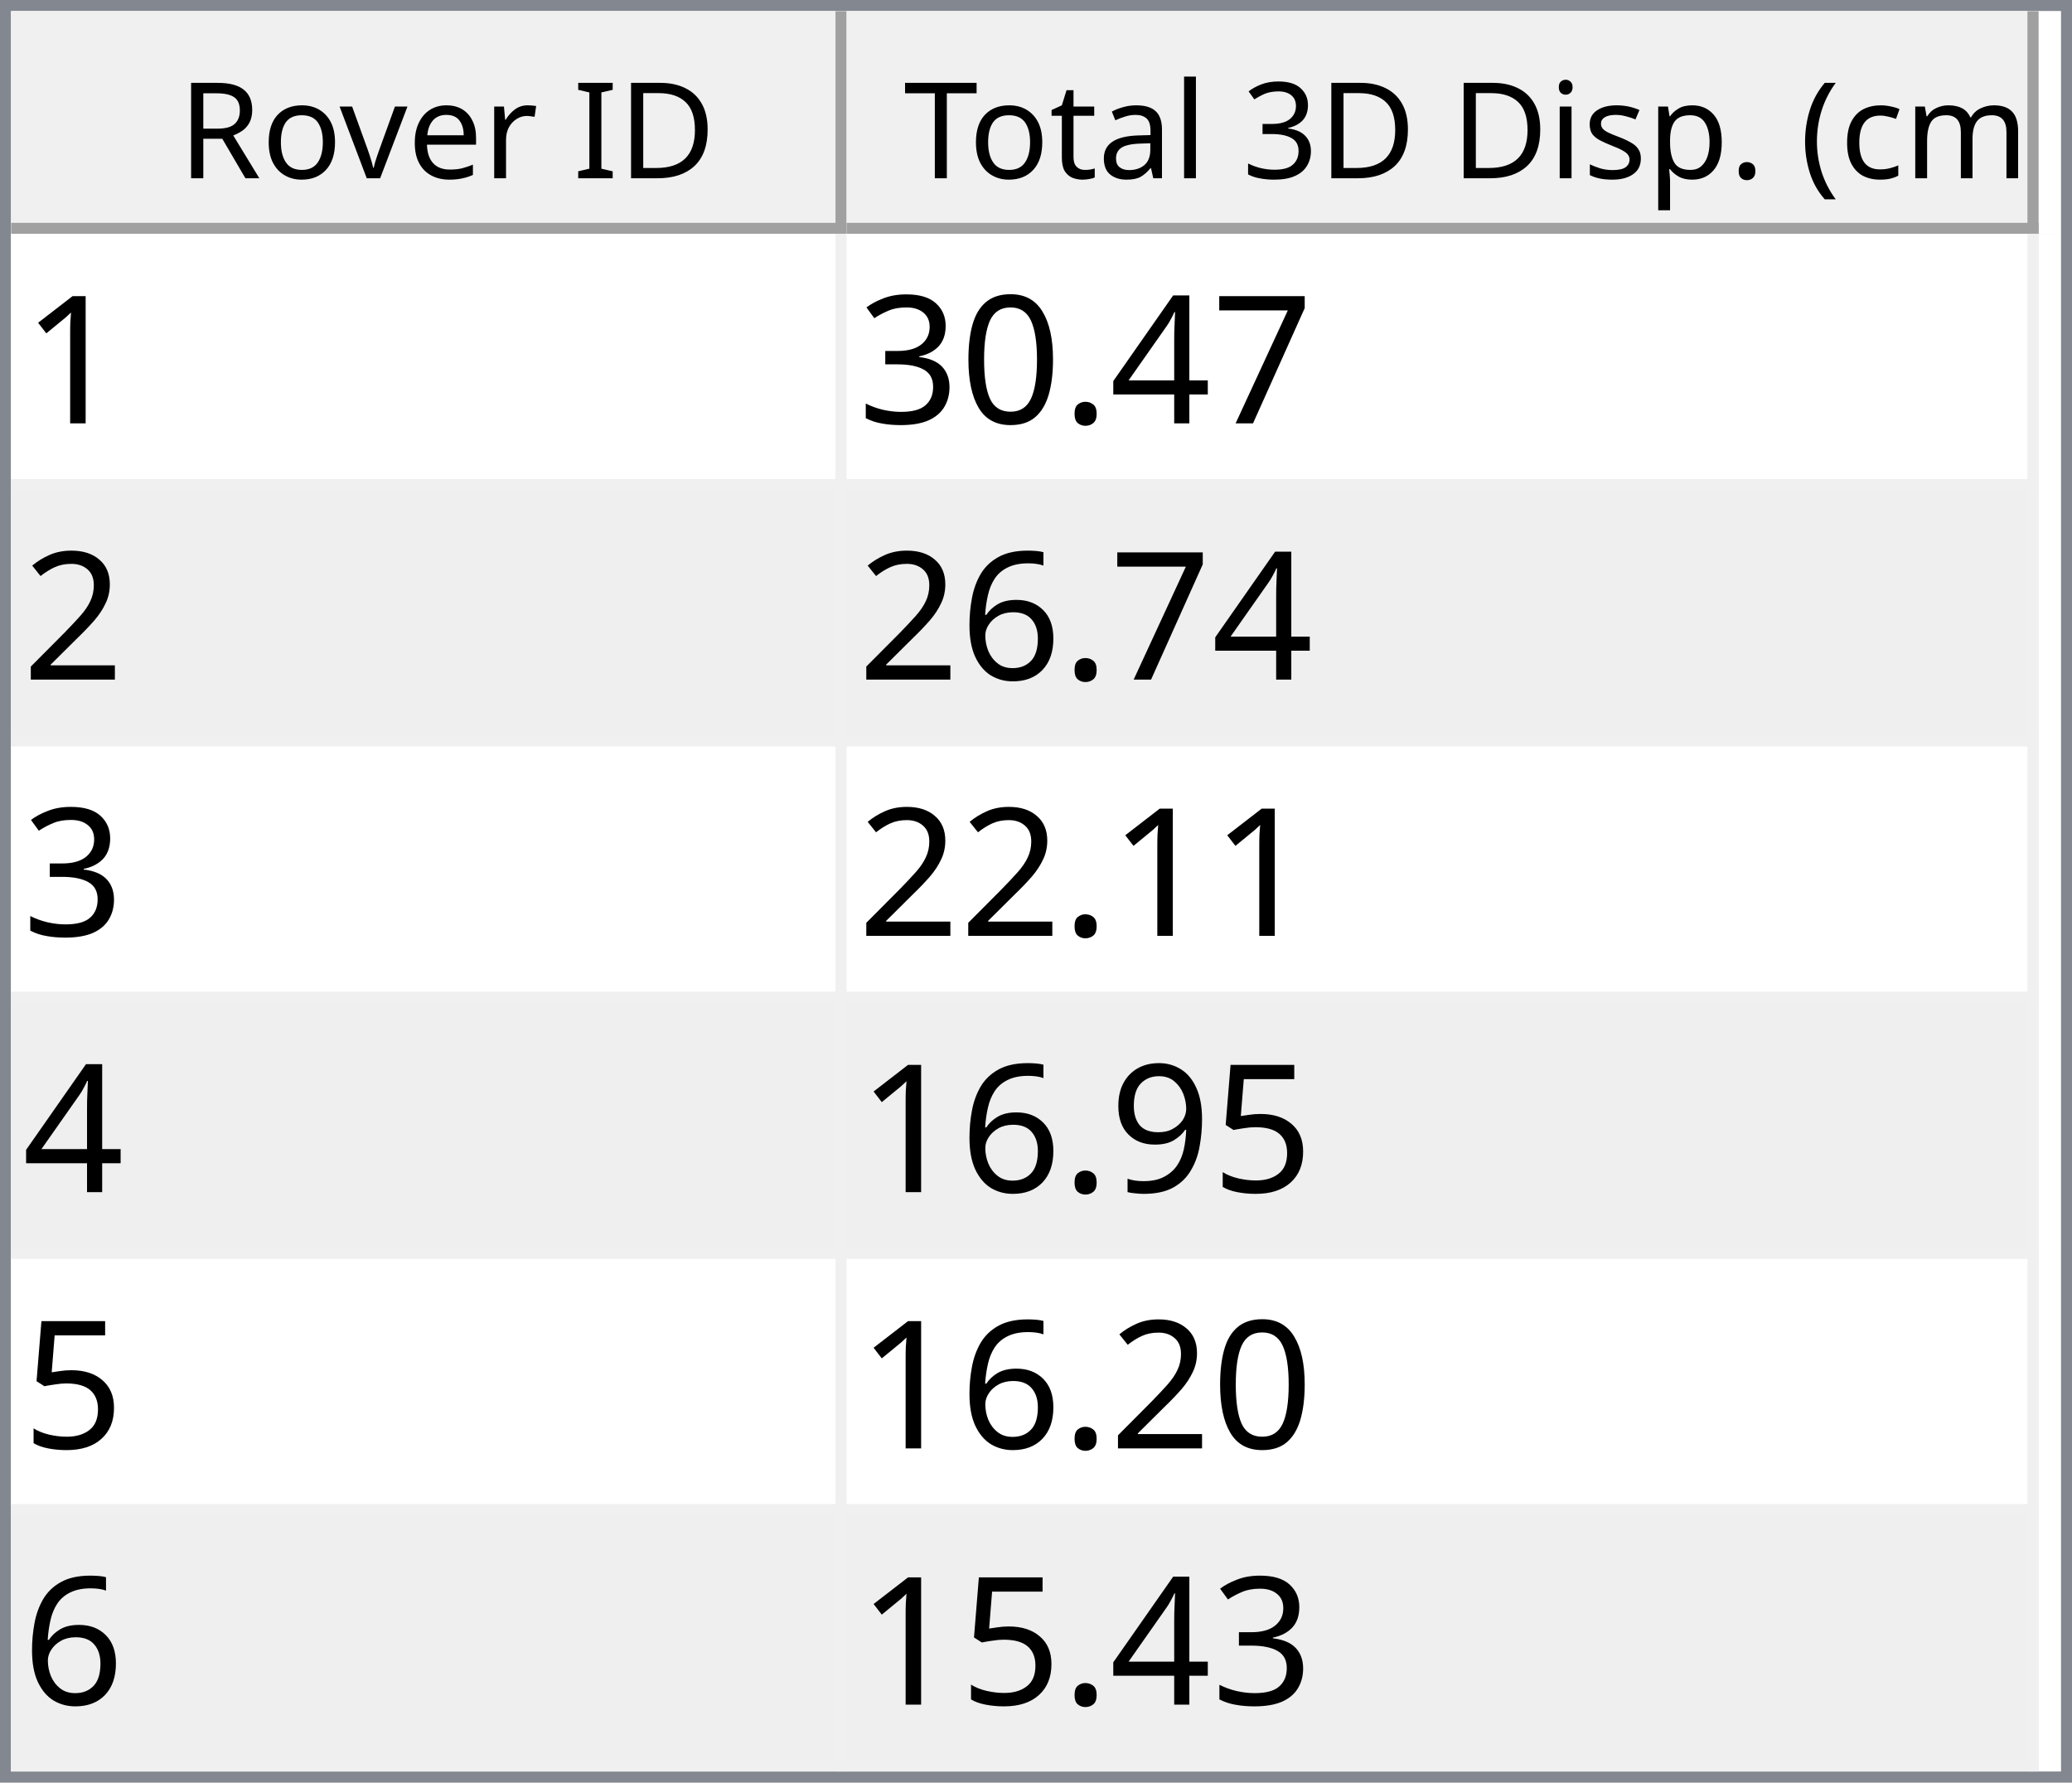
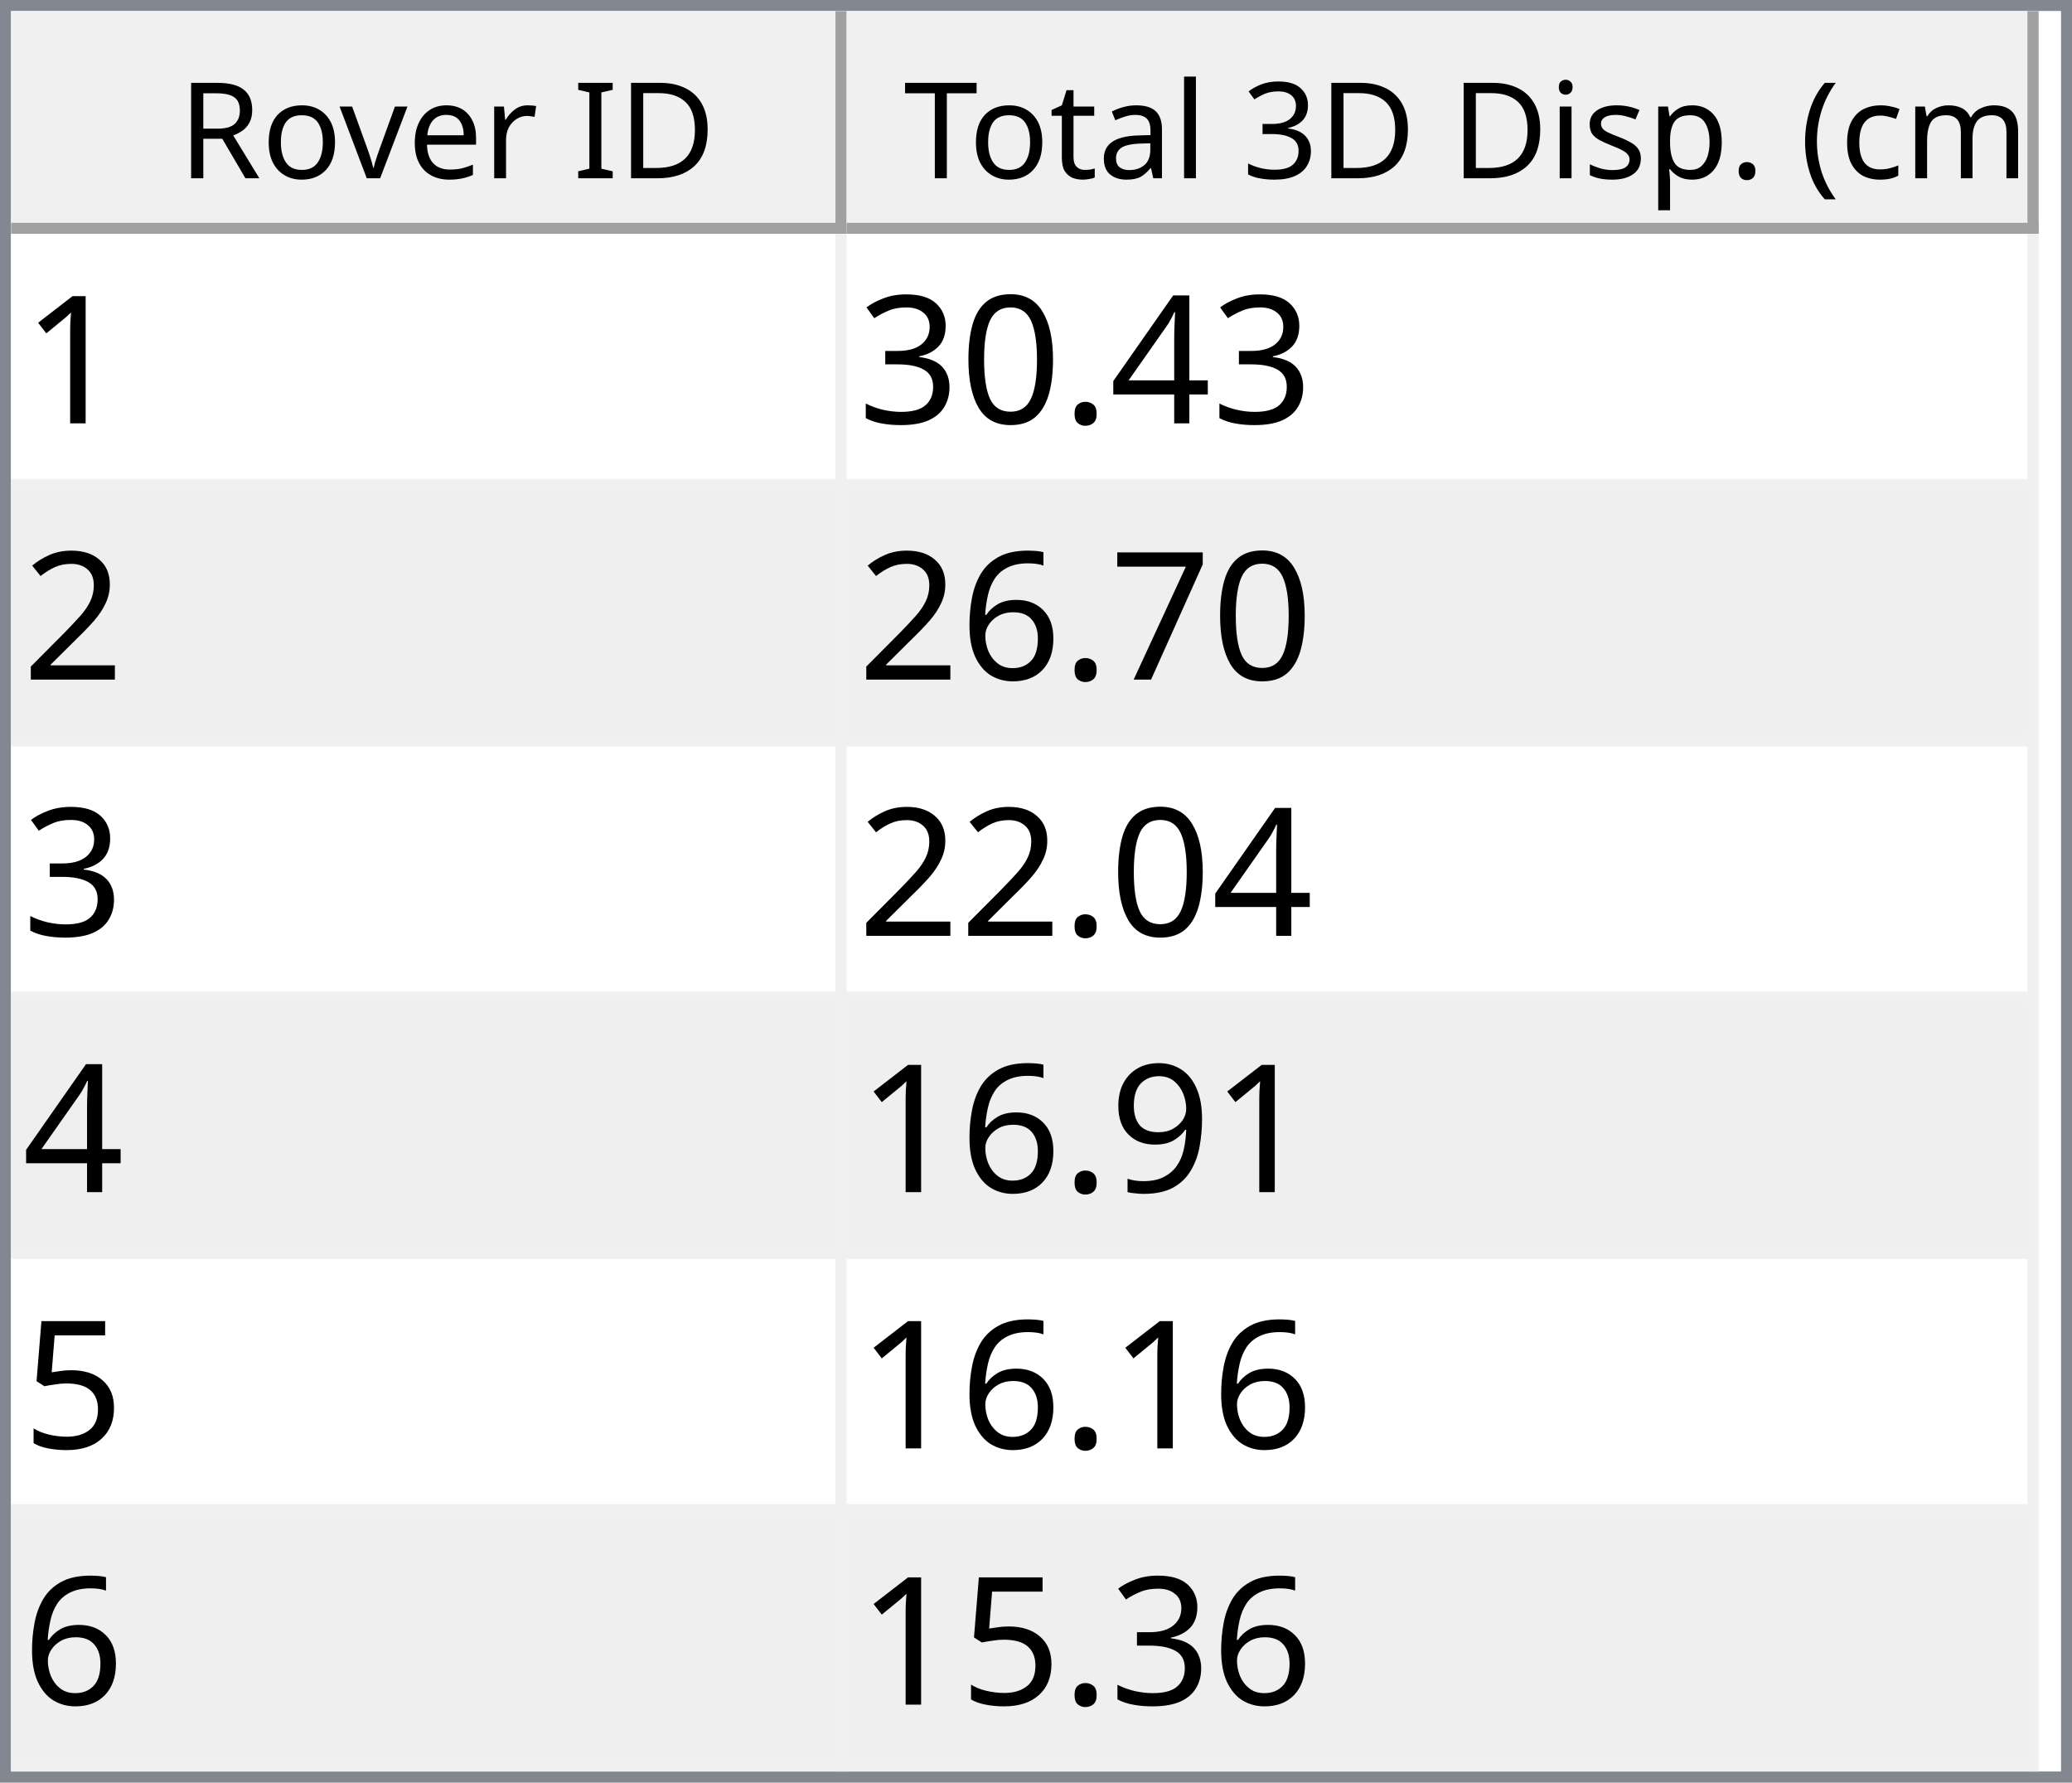
<svg xmlns="http://www.w3.org/2000/svg" style="fill-opacity:1; color-rendering:auto; color-interpolation:auto; text-rendering:auto; stroke:black; stroke-linecap:square; stroke-miterlimit:10; shape-rendering:auto; stroke-opacity:1; fill:black; stroke-dasharray:none; font-weight:normal; stroke-width:1; font-family:'Dialog'; font-style:normal; stroke-linejoin:miter; font-size:12px; stroke-dashoffset:0; image-rendering:auto;" width="186" height="160">
  <defs id="genericDefs" />
  <g>
    <defs id="defs1">
      <clipPath clipPathUnits="userSpaceOnUse" id="clipPath1">
        <path d="M0 0 L186 0 L186 160 L0 160 L0 0 Z" />
      </clipPath>
      <clipPath clipPathUnits="userSpaceOnUse" id="clipPath2">
        <path d="M0 0 L0 160 L186 160 L186 0 Z" />
      </clipPath>
      <clipPath clipPathUnits="userSpaceOnUse" id="clipPath3">
        <path d="M0 0 L0 20 L184 20 L184 0 Z" />
      </clipPath>
      <clipPath clipPathUnits="userSpaceOnUse" id="clipPath4">
        <path d="M0 0 L0 20 L75 20 L75 0 Z" />
      </clipPath>
      <clipPath clipPathUnits="userSpaceOnUse" id="clipPath5">
        <path d="M1 1 L1 19 L74 19 L74 1 Z" />
      </clipPath>
      <clipPath clipPathUnits="userSpaceOnUse" id="clipPath6">
        <path d="M0 0 L0 18 L73 18 L73 0 Z" />
      </clipPath>
      <clipPath clipPathUnits="userSpaceOnUse" id="clipPath7">
        <path d="M-0.5 -0.5 L-0.5 19.5 L74.5 19.5 L74.5 -0.5 Z" />
      </clipPath>
      <clipPath clipPathUnits="userSpaceOnUse" id="clipPath8">
        <path d="M0 0 L0 20 L107 20 L107 0 Z" />
      </clipPath>
      <clipPath clipPathUnits="userSpaceOnUse" id="clipPath9">
        <path d="M1 1 L1 19 L106 19 L106 1 Z" />
      </clipPath>
      <clipPath clipPathUnits="userSpaceOnUse" id="clipPath10">
        <path d="M0 0 L0 18 L105 18 L105 0 Z" />
      </clipPath>
      <clipPath clipPathUnits="userSpaceOnUse" id="clipPath11">
        <path d="M-0.5 -0.5 L-0.5 19.5 L106.5 19.5 L106.5 -0.5 Z" />
      </clipPath>
      <clipPath clipPathUnits="userSpaceOnUse" id="clipPath12">
        <path d="M0 0 L0 138 L184 138 L184 0 Z" />
      </clipPath>
      <clipPath clipPathUnits="userSpaceOnUse" id="clipPath13">
        <path d="M0 0 L0 138 L182 138 L182 0 Z" />
      </clipPath>
      <clipPath clipPathUnits="userSpaceOnUse" id="clipPath14">
        <path d="M-0.5 -0.5 L-0.5 137.5 L181.5 137.5 L181.5 -0.5 Z" />
      </clipPath>
      <clipPath clipPathUnits="userSpaceOnUse" id="clipPath15">
        <path d="M0 0 L0 22 L74 22 L74 0 Z" />
      </clipPath>
      <clipPath clipPathUnits="userSpaceOnUse" id="clipPath16">
        <path d="M0 0 L0 22 L106 22 L106 0 Z" />
      </clipPath>
      <font horiz-adv-x="64.551" id="font1">
        <font-face ascent="107.91" descent="25.098" units-per-em="100" style="font-style:normal; font-family:Segoe UI; font-weight:normal;" />
        <missing-glyph horiz-adv-x="64.551" d="M8.109 0 L8.109 68.266 L56.453 68.266 L56.453 0 L8.109 0 ZM15.328 7.234 L49.219 7.234 L49.219 61.031 L15.328 61.031 L15.328 7.234 Z" />
        <glyph unicode="D" horiz-adv-x="70.117" d="M9.188 0 L9.188 70.016 L28.516 70.016 Q65.531 70.016 65.531 35.891 Q65.531 19.672 55.25 9.836 Q44.969 0 27.734 0 L9.188 0 ZM17.391 62.594 L17.391 7.422 L27.828 7.422 Q41.609 7.422 49.273 14.797 Q56.938 22.172 56.938 35.688 Q56.938 62.594 28.328 62.594 L17.391 62.594 Z" />
        <glyph unicode="I" horiz-adv-x="26.611" d="M17.391 0 L9.188 0 L9.188 70.016 L17.391 70.016 L17.391 0 Z" />
        <glyph unicode=" " horiz-adv-x="27.393" d="" />
        <glyph unicode="r" horiz-adv-x="34.766" d="M34.188 41.891 Q32.078 43.5 28.125 43.5 Q23 43.5 19.555 38.672 Q16.109 33.844 16.109 25.484 L16.109 0 L8.109 0 L8.109 50 L16.109 50 L16.109 39.703 L16.312 39.703 Q18.016 44.969 21.531 47.922 Q25.047 50.875 29.391 50.875 Q32.516 50.875 34.188 50.203 L34.188 41.891 Z" />
        <glyph unicode="e" horiz-adv-x="52.295" d="M48.297 23 L12.984 23 Q13.188 14.656 17.484 10.109 Q21.781 5.562 29.297 5.562 Q37.75 5.562 44.828 11.141 L44.828 3.609 Q38.234 -1.172 27.391 -1.172 Q16.797 -1.172 10.742 5.641 Q4.688 12.453 4.688 24.812 Q4.688 36.469 11.305 43.82 Q17.922 51.172 27.734 51.172 Q37.547 51.172 42.922 44.828 Q48.297 38.484 48.297 27.203 L48.297 23 ZM40.094 29.781 Q40.047 36.719 36.75 40.578 Q33.453 44.438 27.594 44.438 Q21.922 44.438 17.969 40.383 Q14.016 36.328 13.094 29.781 L40.094 29.781 Z" />
        <glyph unicode="v" horiz-adv-x="47.9" d="M47.406 50 L27.484 0 L19.625 0 L0.688 50 L9.469 50 L22.172 13.672 Q23.578 9.672 23.922 6.688 L24.125 6.688 Q24.609 10.453 25.688 13.484 L38.969 50 L47.406 50 Z" />
        <glyph unicode="o" horiz-adv-x="58.594" d="M29 -1.172 Q17.922 -1.172 11.305 5.836 Q4.688 12.844 4.688 24.422 Q4.688 37.016 11.57 44.094 Q18.453 51.172 30.172 51.172 Q41.359 51.172 47.633 44.289 Q53.906 37.406 53.906 25.203 Q53.906 13.234 47.141 6.031 Q40.375 -1.172 29 -1.172 ZM29.594 44.438 Q21.875 44.438 17.383 39.188 Q12.891 33.938 12.891 24.703 Q12.891 15.828 17.43 10.695 Q21.969 5.562 29.594 5.562 Q37.359 5.562 41.531 10.594 Q45.703 15.625 45.703 24.906 Q45.703 34.281 41.531 39.359 Q37.359 44.438 29.594 44.438 Z" />
        <glyph unicode="R" horiz-adv-x="59.814" d="M59.375 0 L49.609 0 L37.891 19.625 Q36.281 22.359 34.766 24.289 Q33.25 26.219 31.664 27.438 Q30.078 28.656 28.25 29.219 Q26.422 29.781 24.125 29.781 L17.391 29.781 L17.391 0 L9.188 0 L9.188 70.016 L30.078 70.016 Q34.672 70.016 38.555 68.867 Q42.438 67.719 45.289 65.375 Q48.141 63.031 49.758 59.547 Q51.375 56.062 51.375 51.375 Q51.375 47.703 50.273 44.656 Q49.172 41.609 47.148 39.211 Q45.125 36.812 42.266 35.133 Q39.406 33.453 35.844 32.516 L35.844 32.328 Q37.594 31.547 38.891 30.547 Q40.188 29.547 41.359 28.18 Q42.531 26.812 43.68 25.078 Q44.828 23.344 46.234 21.047 L59.375 0 ZM17.391 62.594 L17.391 37.203 L28.516 37.203 Q31.594 37.203 34.203 38.133 Q36.812 39.062 38.719 40.797 Q40.625 42.531 41.703 45.047 Q42.781 47.562 42.781 50.688 Q42.781 56.297 39.141 59.445 Q35.5 62.594 28.609 62.594 L17.391 62.594 Z" />
        <glyph unicode=")" horiz-adv-x="30.176" d="M8.297 -15.922 L1.172 -15.922 Q16.406 2.344 16.406 26.812 Q16.406 51.469 1.078 70.016 L8.297 70.016 Q23.531 52.156 23.531 26.703 Q23.531 1.375 8.297 -15.922 Z" />
        <glyph unicode="m" horiz-adv-x="86.133" d="M79.109 0 L71.094 0 L71.094 28.719 Q71.094 37.016 68.531 40.727 Q65.969 44.438 59.906 44.438 Q54.781 44.438 51.195 39.75 Q47.609 35.062 47.609 28.516 L47.609 0 L39.594 0 L39.594 29.688 Q39.594 44.438 28.219 44.438 Q22.953 44.438 19.531 40.016 Q16.109 35.594 16.109 28.516 L16.109 0 L8.109 0 L8.109 50 L16.109 50 L16.109 42.094 L16.312 42.094 Q21.625 51.172 31.844 51.172 Q36.969 51.172 40.773 48.312 Q44.578 45.453 46 40.828 Q51.562 51.172 62.594 51.172 Q79.109 51.172 79.109 30.812 L79.109 0 Z" />
        <glyph unicode="c" horiz-adv-x="46.191" d="M42.188 2.297 Q36.422 -1.172 28.516 -1.172 Q17.828 -1.172 11.258 5.789 Q4.688 12.75 4.688 23.828 Q4.688 36.188 11.766 43.68 Q18.844 51.172 30.672 51.172 Q37.25 51.172 42.281 48.734 L42.281 40.531 Q36.719 44.438 30.375 44.438 Q22.703 44.438 17.797 38.945 Q12.891 33.453 12.891 24.516 Q12.891 15.719 17.508 10.641 Q22.125 5.562 29.891 5.562 Q36.422 5.562 42.188 9.906 L42.188 2.297 Z" />
        <glyph unicode="(" horiz-adv-x="30.176" d="M29.109 -15.922 L21.969 -15.922 Q6.844 1.375 6.844 26.703 Q6.844 52.156 21.969 70.016 L29.203 70.016 Q13.875 51.469 13.875 26.812 Q13.875 2.344 29.109 -15.922 Z" />
        <glyph unicode="." horiz-adv-x="21.68" d="M10.891 -1.078 Q8.641 -1.078 7.055 0.539 Q5.469 2.156 5.469 4.391 Q5.469 6.641 7.055 8.273 Q8.641 9.906 10.891 9.906 Q13.188 9.906 14.797 8.273 Q16.406 6.641 16.406 4.391 Q16.406 2.156 14.797 0.539 Q13.188 -1.078 10.891 -1.078 Z" />
        <glyph unicode="p" horiz-adv-x="58.789" d="M16.312 7.234 L16.109 7.234 L16.109 -23 L8.109 -23 L8.109 50 L16.109 50 L16.109 41.219 L16.312 41.219 Q22.219 51.172 33.594 51.172 Q43.266 51.172 48.688 44.461 Q54.109 37.75 54.109 26.469 Q54.109 13.922 48 6.375 Q41.891 -1.172 31.297 -1.172 Q21.578 -1.172 16.312 7.234 ZM16.109 27.391 L16.109 20.406 Q16.109 14.203 20.141 9.883 Q24.172 5.562 30.375 5.562 Q37.641 5.562 41.773 11.133 Q45.906 16.703 45.906 26.609 Q45.906 34.969 42.047 39.703 Q38.188 44.438 31.594 44.438 Q24.609 44.438 20.359 39.578 Q16.109 34.719 16.109 27.391 Z" />
        <glyph unicode="s" horiz-adv-x="42.432" d="M5.078 1.812 L5.078 10.406 Q11.625 5.562 19.484 5.562 Q30.031 5.562 30.031 12.594 Q30.031 14.594 29.125 15.992 Q28.219 17.391 26.68 18.461 Q25.141 19.531 23.07 20.383 Q21 21.234 18.609 22.172 Q15.281 23.484 12.766 24.828 Q10.25 26.172 8.57 27.859 Q6.891 29.547 6.031 31.695 Q5.172 33.844 5.172 36.719 Q5.172 40.234 6.789 42.945 Q8.406 45.656 11.086 47.484 Q13.766 49.312 17.211 50.242 Q20.656 51.172 24.312 51.172 Q30.812 51.172 35.938 48.922 L35.938 40.828 Q30.422 44.438 23.25 44.438 Q21 44.438 19.195 43.922 Q17.391 43.406 16.094 42.477 Q14.797 41.547 14.086 40.258 Q13.375 38.969 13.375 37.406 Q13.375 35.453 14.086 34.133 Q14.797 32.812 16.164 31.789 Q17.531 30.766 19.484 29.938 Q21.438 29.109 23.922 28.125 Q27.25 26.859 29.883 25.516 Q32.516 24.172 34.375 22.484 Q36.234 20.797 37.234 18.602 Q38.234 16.406 38.234 13.375 Q38.234 9.672 36.602 6.938 Q34.969 4.203 32.234 2.398 Q29.5 0.594 25.93 -0.289 Q22.359 -1.172 18.453 -1.172 Q10.75 -1.172 5.078 1.812 Z" />
        <glyph unicode="i" horiz-adv-x="24.219" d="M12.203 62.703 Q10.062 62.703 8.547 64.164 Q7.031 65.625 7.031 67.875 Q7.031 70.125 8.547 71.609 Q10.062 73.094 12.203 73.094 Q14.406 73.094 15.945 71.609 Q17.484 70.125 17.484 67.875 Q17.484 65.719 15.945 64.211 Q14.406 62.703 12.203 62.703 ZM16.109 0 L8.109 0 L8.109 50 L16.109 50 L16.109 0 Z" />
        <glyph unicode="3" horiz-adv-x="53.906" d="M46.531 19.828 Q46.531 15.094 44.75 11.211 Q42.969 7.328 39.719 4.57 Q36.469 1.812 31.93 0.297 Q27.391 -1.219 21.922 -1.219 Q11.922 -1.219 6 2.594 L6 11.188 Q13.094 5.609 22.219 5.609 Q25.875 5.609 28.828 6.539 Q31.781 7.469 33.906 9.227 Q36.031 10.984 37.18 13.477 Q38.328 15.969 38.328 19.094 Q38.328 32.812 18.797 32.812 L12.984 32.812 L12.984 39.594 L18.5 39.594 Q35.797 39.594 35.797 52.484 Q35.797 64.406 22.609 64.406 Q15.188 64.406 8.688 59.422 L8.688 67.188 Q15.375 71.188 24.609 71.188 Q29 71.188 32.57 69.969 Q36.141 68.75 38.68 66.555 Q41.219 64.359 42.609 61.281 Q44 58.203 44 54.5 Q44 40.672 30.031 36.719 L30.031 36.531 Q33.594 36.141 36.625 34.797 Q39.656 33.453 41.852 31.305 Q44.047 29.156 45.289 26.25 Q46.531 23.344 46.531 19.828 Z" />
        <glyph unicode="l" horiz-adv-x="24.219" d="M16.109 0 L8.109 0 L8.109 74.031 L16.109 74.031 L16.109 0 Z" />
        <glyph unicode="a" horiz-adv-x="50.879" d="M43.891 0 L35.891 0 L35.891 7.812 L35.688 7.812 Q30.469 -1.172 20.312 -1.172 Q12.844 -1.172 8.617 2.781 Q4.391 6.734 4.391 13.281 Q4.391 27.297 20.906 29.594 L35.891 31.688 Q35.891 44.438 25.594 44.438 Q16.547 44.438 9.281 38.281 L9.281 46.484 Q16.656 51.172 26.266 51.172 Q43.891 51.172 43.891 32.516 L43.891 0 ZM35.891 25.297 L23.828 23.641 Q18.266 22.859 15.43 20.875 Q12.594 18.891 12.594 13.875 Q12.594 10.203 15.211 7.883 Q17.828 5.562 22.172 5.562 Q28.125 5.562 32.008 9.742 Q35.891 13.922 35.891 20.312 L35.891 25.297 Z" />
        <glyph unicode="t" horiz-adv-x="33.887" d="M31.297 0.484 Q28.469 -1.078 23.828 -1.078 Q10.688 -1.078 10.688 13.578 L10.688 43.172 L2.094 43.172 L2.094 50 L10.688 50 L10.688 62.203 L18.703 64.797 L18.703 50 L31.297 50 L31.297 43.172 L18.703 43.172 L18.703 14.984 Q18.703 9.969 20.414 7.82 Q22.125 5.672 26.078 5.672 Q29.109 5.672 31.297 7.328 L31.297 0.484 Z" />
        <glyph unicode="T" horiz-adv-x="52.393" d="M50.594 62.594 L30.375 62.594 L30.375 0 L22.172 0 L22.172 62.594 L2 62.594 L2 70.016 L50.594 70.016 L50.594 62.594 Z" />
      </font>
      <font horiz-adv-x="75.0" id="font2">
        <font-face ascent="100.537" descent="21.973" units-per-em="100" style="font-style:normal; font-family:sans-serif; font-weight:normal;" />
        <missing-glyph horiz-adv-x="75.0" d="M12.5 0 L12.5 62.5 L62.5 62.5 L62.5 0 L12.5 0 ZM14.062 1.562 L60.938 1.562 L60.938 60.938 L14.062 60.938 L14.062 1.562 Z" />
        <glyph unicode="1" horiz-adv-x="55.615" d="M37.25 0 L28.469 0 L28.469 56 Q25.297 52.984 20.141 49.953 Q14.984 46.922 10.891 45.406 L10.891 53.906 Q18.266 57.375 23.781 62.305 Q29.297 67.234 31.594 71.875 L37.25 71.875 L37.25 0 Z" />
-         <glyph unicode="7" horiz-adv-x="55.615" d="M4.734 62.203 L4.734 70.656 L51.078 70.656 L51.078 63.812 Q44.234 56.547 37.523 44.484 Q30.812 32.422 27.156 19.672 Q24.516 10.688 23.781 0 L14.75 0 Q14.891 8.453 18.062 20.414 Q21.234 32.375 27.172 43.484 Q33.109 54.594 39.797 62.203 L4.734 62.203 Z" />
        <glyph unicode="4" horiz-adv-x="55.615" d="M32.328 0 L32.328 17.141 L1.266 17.141 L1.266 25.203 L33.938 71.578 L41.109 71.578 L41.109 25.203 L50.781 25.203 L50.781 17.141 L41.109 17.141 L41.109 0 L32.328 0 ZM32.328 25.203 L32.328 57.469 L9.906 25.203 L32.328 25.203 Z" />
        <glyph unicode="." horiz-adv-x="27.783" d="M9.078 0 L9.078 10.016 L19.094 10.016 L19.094 0 L9.078 0 Z" />
        <glyph unicode="0" horiz-adv-x="55.615" d="M4.156 35.297 Q4.156 48 6.766 55.742 Q9.375 63.484 14.523 67.68 Q19.672 71.875 27.484 71.875 Q33.25 71.875 37.594 69.555 Q41.938 67.234 44.773 62.867 Q47.609 58.5 49.219 52.227 Q50.828 45.953 50.828 35.297 Q50.828 22.703 48.242 14.969 Q45.656 7.234 40.508 3.008 Q35.359 -1.219 27.484 -1.219 Q17.141 -1.219 11.234 6.203 Q4.156 15.141 4.156 35.297 ZM13.188 35.297 Q13.188 17.672 17.312 11.836 Q21.438 6 27.484 6 Q33.547 6 37.672 11.859 Q41.797 17.719 41.797 35.297 Q41.797 52.984 37.672 58.789 Q33.547 64.594 27.391 64.594 Q21.344 64.594 17.719 59.469 Q13.188 52.938 13.188 35.297 Z" />
        <glyph unicode="3" horiz-adv-x="55.615" d="M4.203 18.891 L12.984 20.062 Q14.5 12.594 18.141 9.297 Q21.781 6 27 6 Q33.203 6 37.477 10.297 Q41.75 14.594 41.75 20.953 Q41.75 27 37.797 30.93 Q33.844 34.859 27.734 34.859 Q25.25 34.859 21.531 33.891 L22.516 41.609 Q23.391 41.5 23.922 41.5 Q29.547 41.5 34.039 44.43 Q38.531 47.359 38.531 53.469 Q38.531 58.297 35.258 61.477 Q31.984 64.656 26.812 64.656 Q21.688 64.656 18.266 61.43 Q14.844 58.203 13.875 51.766 L5.078 53.328 Q6.688 62.156 12.398 67.016 Q18.109 71.875 26.609 71.875 Q32.469 71.875 37.398 69.359 Q42.328 66.844 44.945 62.5 Q47.562 58.156 47.562 53.266 Q47.562 48.641 45.07 44.828 Q42.578 41.016 37.703 38.766 Q44.047 37.312 47.562 32.695 Q51.078 28.078 51.078 21.141 Q51.078 11.766 44.242 5.25 Q37.406 -1.266 26.953 -1.266 Q17.531 -1.266 11.305 4.352 Q5.078 9.969 4.203 18.891 Z" />
        <glyph unicode="2" horiz-adv-x="55.615" d="M50.344 8.453 L50.344 0 L3.031 0 Q2.938 3.172 4.047 6.109 Q5.859 10.938 9.836 15.625 Q13.812 20.312 21.344 26.469 Q33.016 36.031 37.117 41.625 Q41.219 47.219 41.219 52.203 Q41.219 57.422 37.477 61.008 Q33.734 64.594 27.734 64.594 Q21.391 64.594 17.578 60.789 Q13.766 56.984 13.719 50.25 L4.688 51.172 Q5.609 61.281 11.664 66.578 Q17.719 71.875 27.938 71.875 Q38.234 71.875 44.242 66.164 Q50.25 60.453 50.25 52 Q50.25 47.703 48.492 43.555 Q46.734 39.406 42.656 34.812 Q38.578 30.219 29.109 22.219 Q21.188 15.578 18.945 13.211 Q16.703 10.844 15.234 8.453 L50.344 8.453 Z" />
+         <glyph unicode="7" horiz-adv-x="55.615" d="M4.734 62.203 L4.734 70.656 L51.078 70.656 L51.078 63.812 Q44.234 56.547 37.523 44.484 Q30.812 32.422 27.156 19.672 Q24.516 10.688 23.781 0 L14.75 0 Q14.891 8.453 18.062 20.414 Q21.234 32.375 27.172 43.484 Q33.109 54.594 39.797 62.203 L4.734 62.203 Z" />
        <glyph unicode="6" horiz-adv-x="55.615" d="M49.75 54.047 L41.016 53.375 Q39.844 58.547 37.703 60.891 Q34.125 64.656 28.906 64.656 Q24.703 64.656 21.531 62.312 Q17.391 59.281 14.992 53.469 Q12.594 47.656 12.5 36.922 Q15.672 41.75 20.266 44.094 Q24.859 46.438 29.891 46.438 Q38.672 46.438 44.852 39.969 Q51.031 33.5 51.031 23.25 Q51.031 16.5 48.125 10.719 Q45.219 4.938 40.141 1.859 Q35.062 -1.219 28.609 -1.219 Q17.625 -1.219 10.695 6.859 Q3.766 14.938 3.766 33.5 Q3.766 54.25 11.422 63.672 Q18.109 71.875 29.438 71.875 Q37.891 71.875 43.289 67.141 Q48.688 62.406 49.75 54.047 ZM13.875 23.188 Q13.875 18.656 15.797 14.508 Q17.719 10.359 21.188 8.18 Q24.656 6 28.469 6 Q34.031 6 38.039 10.492 Q42.047 14.984 42.047 22.703 Q42.047 30.125 38.086 34.398 Q34.125 38.672 28.125 38.672 Q22.172 38.672 18.023 34.398 Q13.875 30.125 13.875 23.188 Z" />
+         <glyph unicode="9" horiz-adv-x="55.615" d="M5.469 16.547 L13.922 17.328 Q14.984 11.375 18.016 8.688 Q21.047 6 25.781 6 Q29.828 6 32.883 7.859 Q35.938 9.719 37.891 12.82 Q39.844 15.922 41.164 21.195 Q42.484 26.469 42.484 31.938 Q42.484 32.516 42.438 33.688 Q39.797 29.5 35.234 26.883 Q30.672 24.266 25.344 24.266 Q16.453 24.266 10.305 30.711 Q4.156 37.156 4.156 47.703 Q4.156 58.594 10.578 65.234 Q17 71.875 26.656 71.875 Q33.641 71.875 39.43 68.117 Q45.219 64.359 48.219 57.398 Q51.219 50.438 51.219 37.25 Q51.219 23.531 48.242 15.406 Q45.266 7.281 39.383 3.031 Q33.5 -1.219 25.594 -1.219 Q17.188 -1.219 11.867 3.445 Q6.547 8.109 5.469 16.547 ZM41.453 48.141 Q41.453 55.719 37.43 60.156 Q33.406 64.594 27.734 64.594 Q21.875 64.594 17.531 59.812 Q13.188 55.031 13.188 47.406 Q13.188 40.578 17.312 36.305 Q21.438 32.031 27.484 32.031 Q33.594 32.031 37.523 36.305 Q41.453 40.578 41.453 48.141 Z" />
        <glyph unicode="5" horiz-adv-x="55.615" d="M4.156 18.75 L13.375 19.531 Q14.406 12.797 18.141 9.398 Q21.875 6 27.156 6 Q33.5 6 37.891 10.789 Q42.281 15.578 42.281 23.484 Q42.281 31 38.062 35.352 Q33.844 39.703 27 39.703 Q22.75 39.703 19.336 37.773 Q15.922 35.844 13.969 32.766 L5.719 33.844 L12.641 70.609 L48.25 70.609 L48.25 62.203 L19.672 62.203 L15.828 42.969 Q22.266 47.469 29.344 47.469 Q38.719 47.469 45.164 40.969 Q51.609 34.469 51.609 24.266 Q51.609 14.547 45.953 7.469 Q39.062 -1.219 27.156 -1.219 Q17.391 -1.219 11.211 4.25 Q5.031 9.719 4.156 18.75 Z" />
-         <glyph unicode="9" horiz-adv-x="55.615" d="M5.469 16.547 L13.922 17.328 Q14.984 11.375 18.016 8.688 Q21.047 6 25.781 6 Q29.828 6 32.883 7.859 Q35.938 9.719 37.891 12.82 Q39.844 15.922 41.164 21.195 Q42.484 26.469 42.484 31.938 Q42.484 32.516 42.438 33.688 Q39.797 29.5 35.234 26.883 Q30.672 24.266 25.344 24.266 Q16.453 24.266 10.305 30.711 Q4.156 37.156 4.156 47.703 Q4.156 58.594 10.578 65.234 Q17 71.875 26.656 71.875 Q33.641 71.875 39.43 68.117 Q45.219 64.359 48.219 57.398 Q51.219 50.438 51.219 37.25 Q51.219 23.531 48.242 15.406 Q45.266 7.281 39.383 3.031 Q33.5 -1.219 25.594 -1.219 Q17.188 -1.219 11.867 3.445 Q6.547 8.109 5.469 16.547 ZM41.453 48.141 Q41.453 55.719 37.43 60.156 Q33.406 64.594 27.734 64.594 Q21.875 64.594 17.531 59.812 Q13.188 55.031 13.188 47.406 Q13.188 40.578 17.312 36.305 Q21.438 32.031 27.484 32.031 Q33.594 32.031 37.523 36.305 Q41.453 40.578 41.453 48.141 Z" />
      </font>
    </defs>
    <g style="fill:white; stroke:white;">
      <rect x="0" y="0" width="186" style="clip-path:url(#clipPath1); stroke:none;" height="160" />
    </g>
    <g style="fill:white; text-rendering:optimizeSpeed; color-rendering:optimizeSpeed; image-rendering:optimizeSpeed; shape-rendering:crispEdges; stroke:white; color-interpolation:sRGB;">
      <rect x="0" width="186" height="160" y="0" style="stroke:none;" />
      <path style="stroke:none;" d="M0 160 L186 160 L186 0 L0 0 Z" />
    </g>
    <g style="fill:rgb(240,240,240); font-family:'Segoe UI'; stroke:rgb(240,240,240);">
      <rect x="0" y="0" width="186" style="clip-path:url(#clipPath2); stroke:none;" height="160" />
    </g>
    <g style="fill:rgb(130,135,144); font-family:'Segoe UI'; stroke:rgb(130,135,144);">
      <path d="M0 0 L186 0 L186 160 L0 160 L0 0 ZM1 1 L185 1 L185 159 L1 159 L1 1 Z" style="fill-rule:evenodd; clip-path:url(#clipPath2); stroke:none;" />
    </g>
    <g style="fill:white; font-family:'Segoe UI'; stroke:white;" transform="translate(1,1)">
      <rect x="0" y="0" width="184" style="clip-path:url(#clipPath3); stroke:none;" height="20" />
    </g>
    <g style="fill:rgb(240,240,240); font-family:'Segoe UI'; stroke:rgb(240,240,240);" transform="translate(1,1)">
      <rect x="0" y="0" width="75" style="clip-path:url(#clipPath4); stroke:none;" height="20" />
    </g>
    <g style="font-family:'Segoe UI';" transform="translate(2,2)">
      <text x="14" xml:space="preserve" y="14" style="clip-path:url(#clipPath6); stroke:none;">Rover ID</text>
    </g>
    <g style="fill:rgb(160,160,160); font-family:'Segoe UI'; stroke:rgb(160,160,160); stroke-linejoin:bevel;" transform="translate(1.5,1.5)">
      <line x1="74" x2="74" y1="0" style="fill:none; clip-path:url(#clipPath7);" y2="19" />
    </g>
    <g style="fill:rgb(160,160,160); font-family:'Segoe UI'; stroke:rgb(160,160,160); stroke-linejoin:bevel;" transform="matrix(1,0,0,1,1,1) translate(0.5,0.5)">
      <line x1="0" x2="74" y1="19" style="fill:none; clip-path:url(#clipPath7);" y2="19" />
    </g>
    <g style="fill:rgb(240,240,240); font-family:'Segoe UI'; stroke:rgb(240,240,240);" transform="translate(76,1)">
      <rect x="0" y="0" width="107" style="clip-path:url(#clipPath8); stroke:none;" height="20" />
    </g>
    <g style="font-family:'Segoe UI';" transform="translate(77,2)">
      <text x="1" xml:space="preserve" y="14" style="clip-path:url(#clipPath10); stroke:none;"> Total 3D Disp. (cm)</text>
    </g>
    <g style="fill:rgb(160,160,160); font-family:'Segoe UI'; stroke:rgb(160,160,160); stroke-linejoin:bevel;" transform="translate(76.5,1.5)">
      <line x1="106" x2="106" y1="0" style="fill:none; clip-path:url(#clipPath11);" y2="19" />
    </g>
    <g style="fill:rgb(160,160,160); font-family:'Segoe UI'; stroke:rgb(160,160,160); stroke-linejoin:bevel;" transform="matrix(1,0,0,1,76,1) translate(0.5,0.5)">
      <line x1="0" x2="106" y1="19" style="fill:none; clip-path:url(#clipPath11);" y2="19" />
    </g>
    <g style="fill:white; font-family:'Segoe UI'; stroke:white;" transform="translate(1,21)">
      <rect x="0" y="0" width="184" style="clip-path:url(#clipPath12); stroke:none;" height="138" />
    </g>
    <g style="fill:rgb(240,240,240); font-size:16px; font-family:sans-serif; stroke:rgb(240,240,240);" transform="translate(1,21)">
      <rect x="0" y="0" width="182" style="clip-path:url(#clipPath13); stroke:none;" height="138" />
      <line transform="translate(0.5,0.5)" x1="0" x2="181" y1="22" style="clip-path:url(#clipPath14); fill:none; stroke-linejoin:bevel;" y2="22" />
    </g>
    <g transform="matrix(1,0,0,1,1,21) translate(0.5,0.5)" style="fill:rgb(240,240,240); font-size:16px; font-family:sans-serif; stroke:rgb(240,240,240); stroke-linejoin:bevel;">
      <line x1="0" x2="181" y1="45" style="fill:none; clip-path:url(#clipPath14);" y2="45" />
    </g>
    <g transform="matrix(1,0,0,1,1,21) translate(0.5,0.5)" style="fill:rgb(240,240,240); font-size:16px; font-family:sans-serif; stroke:rgb(240,240,240); stroke-linejoin:bevel;">
      <line x1="0" x2="181" y1="68" style="fill:none; clip-path:url(#clipPath14);" y2="68" />
    </g>
    <g transform="matrix(1,0,0,1,1,21) translate(0.5,0.5)" style="fill:rgb(240,240,240); font-size:16px; font-family:sans-serif; stroke:rgb(240,240,240); stroke-linejoin:bevel;">
      <line x1="0" x2="181" y1="91" style="fill:none; clip-path:url(#clipPath14);" y2="91" />
    </g>
    <g transform="matrix(1,0,0,1,1,21) translate(0.5,0.5)" style="fill:rgb(240,240,240); font-size:16px; font-family:sans-serif; stroke:rgb(240,240,240); stroke-linejoin:bevel;">
      <line x1="0" x2="181" y1="114" style="fill:none; clip-path:url(#clipPath14);" y2="114" />
    </g>
    <g transform="matrix(1,0,0,1,1,21) translate(0.5,0.5)" style="fill:rgb(240,240,240); font-size:16px; font-family:sans-serif; stroke:rgb(240,240,240); stroke-linejoin:bevel;">
      <line x1="0" x2="181" y1="137" style="fill:none; clip-path:url(#clipPath14);" y2="137" />
    </g>
    <g transform="matrix(1,0,0,1,1,21) translate(0.5,0.5)" style="fill:rgb(240,240,240); font-size:16px; font-family:sans-serif; stroke:rgb(240,240,240); stroke-linejoin:bevel;">
      <line x1="74" x2="74" y1="0" style="fill:none; clip-path:url(#clipPath14);" y2="137" />
    </g>
    <g transform="matrix(1,0,0,1,1,21) translate(0.5,0.5)" style="fill:rgb(240,240,240); font-size:16px; font-family:sans-serif; stroke:rgb(240,240,240); stroke-linejoin:bevel;">
      <line x1="181" x2="181" y1="0" style="fill:none; clip-path:url(#clipPath14);" y2="137" />
    </g>
    <g style="fill:white; font-size:16px; font-family:sans-serif; stroke:white;" transform="matrix(1,0,0,1,1,21)">
      <rect x="0" y="0" width="74" style="clip-path:url(#clipPath15); stroke:none;" height="22" />
      <text x="1" y="17" style="fill:black; clip-path:url(#clipPath15); stroke:none;" xml:space="preserve">1</text>
    </g>
    <g style="fill:white; font-size:16px; font-family:sans-serif; stroke:white;" transform="matrix(1,0,0,1,1,21) translate(75,0)">
      <rect x="0" y="0" width="106" style="clip-path:url(#clipPath16); stroke:none;" height="22" />
-       <text x="1" y="17" style="fill:black; clip-path:url(#clipPath16); stroke:none;" xml:space="preserve">30.47</text>
+       <text x="1" y="17" style="fill:black; clip-path:url(#clipPath16); stroke:none;" xml:space="preserve">30.43</text>
    </g>
    <g style="fill:rgb(239,239,239); font-size:16px; font-family:sans-serif; stroke:rgb(239,239,239);" transform="matrix(1,0,0,1,1,21) translate(0,23)">
      <rect x="0" y="0" width="74" style="clip-path:url(#clipPath15); stroke:none;" height="22" />
      <text x="1" y="17" style="fill:black; clip-path:url(#clipPath15); stroke:none;" xml:space="preserve">2</text>
    </g>
    <g style="fill:rgb(239,239,239); font-size:16px; font-family:sans-serif; stroke:rgb(239,239,239);" transform="matrix(1,0,0,1,1,21) translate(75,23)">
      <rect x="0" y="0" width="106" style="clip-path:url(#clipPath16); stroke:none;" height="22" />
-       <text x="1" y="17" style="fill:black; clip-path:url(#clipPath16); stroke:none;" xml:space="preserve">26.74</text>
+       <text x="1" y="17" style="fill:black; clip-path:url(#clipPath16); stroke:none;" xml:space="preserve">26.70</text>
    </g>
    <g style="fill:white; font-size:16px; font-family:sans-serif; stroke:white;" transform="matrix(1,0,0,1,1,21) translate(0,46)">
      <rect x="0" y="0" width="74" style="clip-path:url(#clipPath15); stroke:none;" height="22" />
      <text x="1" y="17" style="fill:black; clip-path:url(#clipPath15); stroke:none;" xml:space="preserve">3</text>
    </g>
    <g style="fill:white; font-size:16px; font-family:sans-serif; stroke:white;" transform="matrix(1,0,0,1,1,21) translate(75,46)">
      <rect x="0" y="0" width="106" style="clip-path:url(#clipPath16); stroke:none;" height="22" />
-       <text x="1" y="17" style="fill:black; clip-path:url(#clipPath16); stroke:none;" xml:space="preserve">22.11</text>
+       <text x="1" y="17" style="fill:black; clip-path:url(#clipPath16); stroke:none;" xml:space="preserve">22.04</text>
    </g>
    <g style="fill:rgb(239,239,239); font-size:16px; font-family:sans-serif; stroke:rgb(239,239,239);" transform="matrix(1,0,0,1,1,21) translate(0,69)">
      <rect x="0" y="0" width="74" style="clip-path:url(#clipPath15); stroke:none;" height="22" />
      <text x="1" y="17" style="fill:black; clip-path:url(#clipPath15); stroke:none;" xml:space="preserve">4</text>
    </g>
    <g style="fill:rgb(239,239,239); font-size:16px; font-family:sans-serif; stroke:rgb(239,239,239);" transform="matrix(1,0,0,1,1,21) translate(75,69)">
      <rect x="0" y="0" width="106" style="clip-path:url(#clipPath16); stroke:none;" height="22" />
-       <text x="1" y="17" style="fill:black; clip-path:url(#clipPath16); stroke:none;" xml:space="preserve">16.95</text>
+       <text x="1" y="17" style="fill:black; clip-path:url(#clipPath16); stroke:none;" xml:space="preserve">16.91</text>
    </g>
    <g style="fill:white; font-size:16px; font-family:sans-serif; stroke:white;" transform="matrix(1,0,0,1,1,21) translate(0,92)">
      <rect x="0" y="0" width="74" style="clip-path:url(#clipPath15); stroke:none;" height="22" />
      <text x="1" y="17" style="fill:black; clip-path:url(#clipPath15); stroke:none;" xml:space="preserve">5</text>
    </g>
    <g style="fill:white; font-size:16px; font-family:sans-serif; stroke:white;" transform="matrix(1,0,0,1,1,21) translate(75,92)">
      <rect x="0" y="0" width="106" style="clip-path:url(#clipPath16); stroke:none;" height="22" />
-       <text x="1" y="17" style="fill:black; clip-path:url(#clipPath16); stroke:none;" xml:space="preserve">16.20</text>
+       <text x="1" y="17" style="fill:black; clip-path:url(#clipPath16); stroke:none;" xml:space="preserve">16.16</text>
    </g>
    <g style="fill:rgb(239,239,239); font-size:16px; font-family:sans-serif; stroke:rgb(239,239,239);" transform="matrix(1,0,0,1,1,21) translate(0,115)">
      <rect x="0" y="0" width="74" style="clip-path:url(#clipPath15); stroke:none;" height="22" />
      <text x="1" y="17" style="fill:black; clip-path:url(#clipPath15); stroke:none;" xml:space="preserve">6</text>
    </g>
    <g style="fill:rgb(239,239,239); font-size:16px; font-family:sans-serif; stroke:rgb(239,239,239);" transform="matrix(1,0,0,1,1,21) translate(75,115)">
      <rect x="0" y="0" width="106" style="clip-path:url(#clipPath16); stroke:none;" height="22" />
-       <text x="1" y="17" style="fill:black; clip-path:url(#clipPath16); stroke:none;" xml:space="preserve">15.43</text>
+       <text x="1" y="17" style="fill:black; clip-path:url(#clipPath16); stroke:none;" xml:space="preserve">15.36</text>
    </g>
  </g>
</svg>
